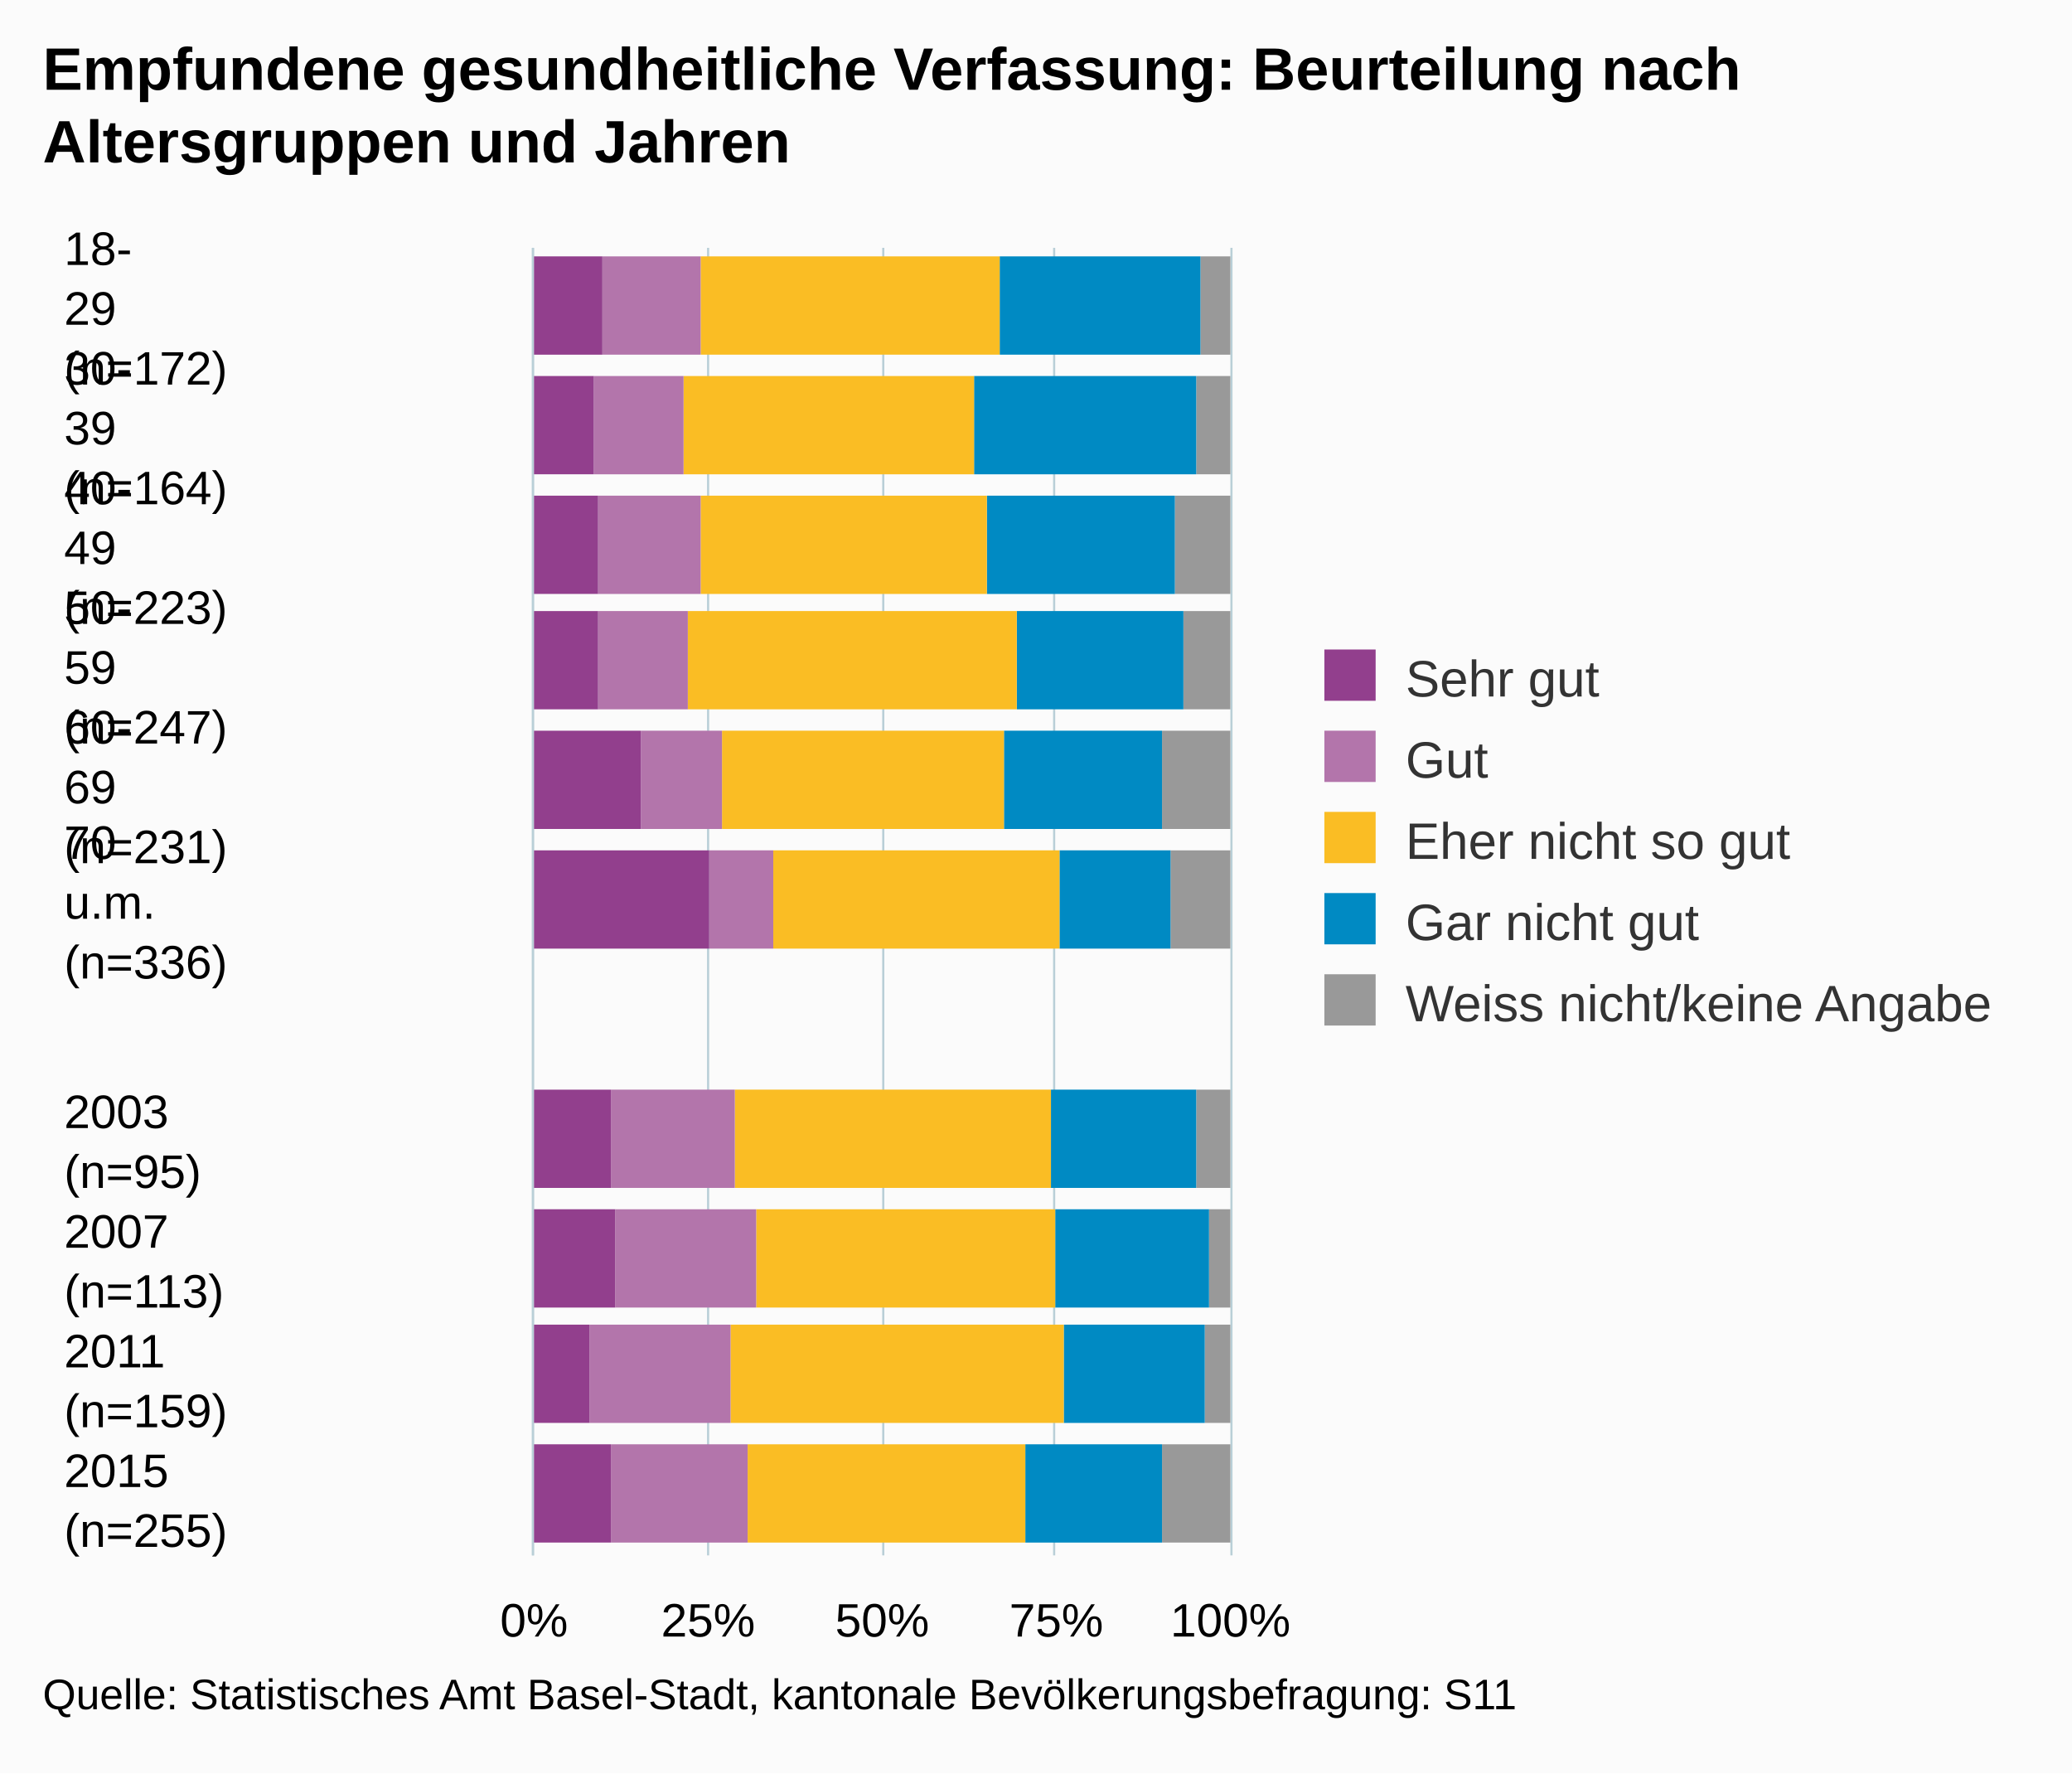
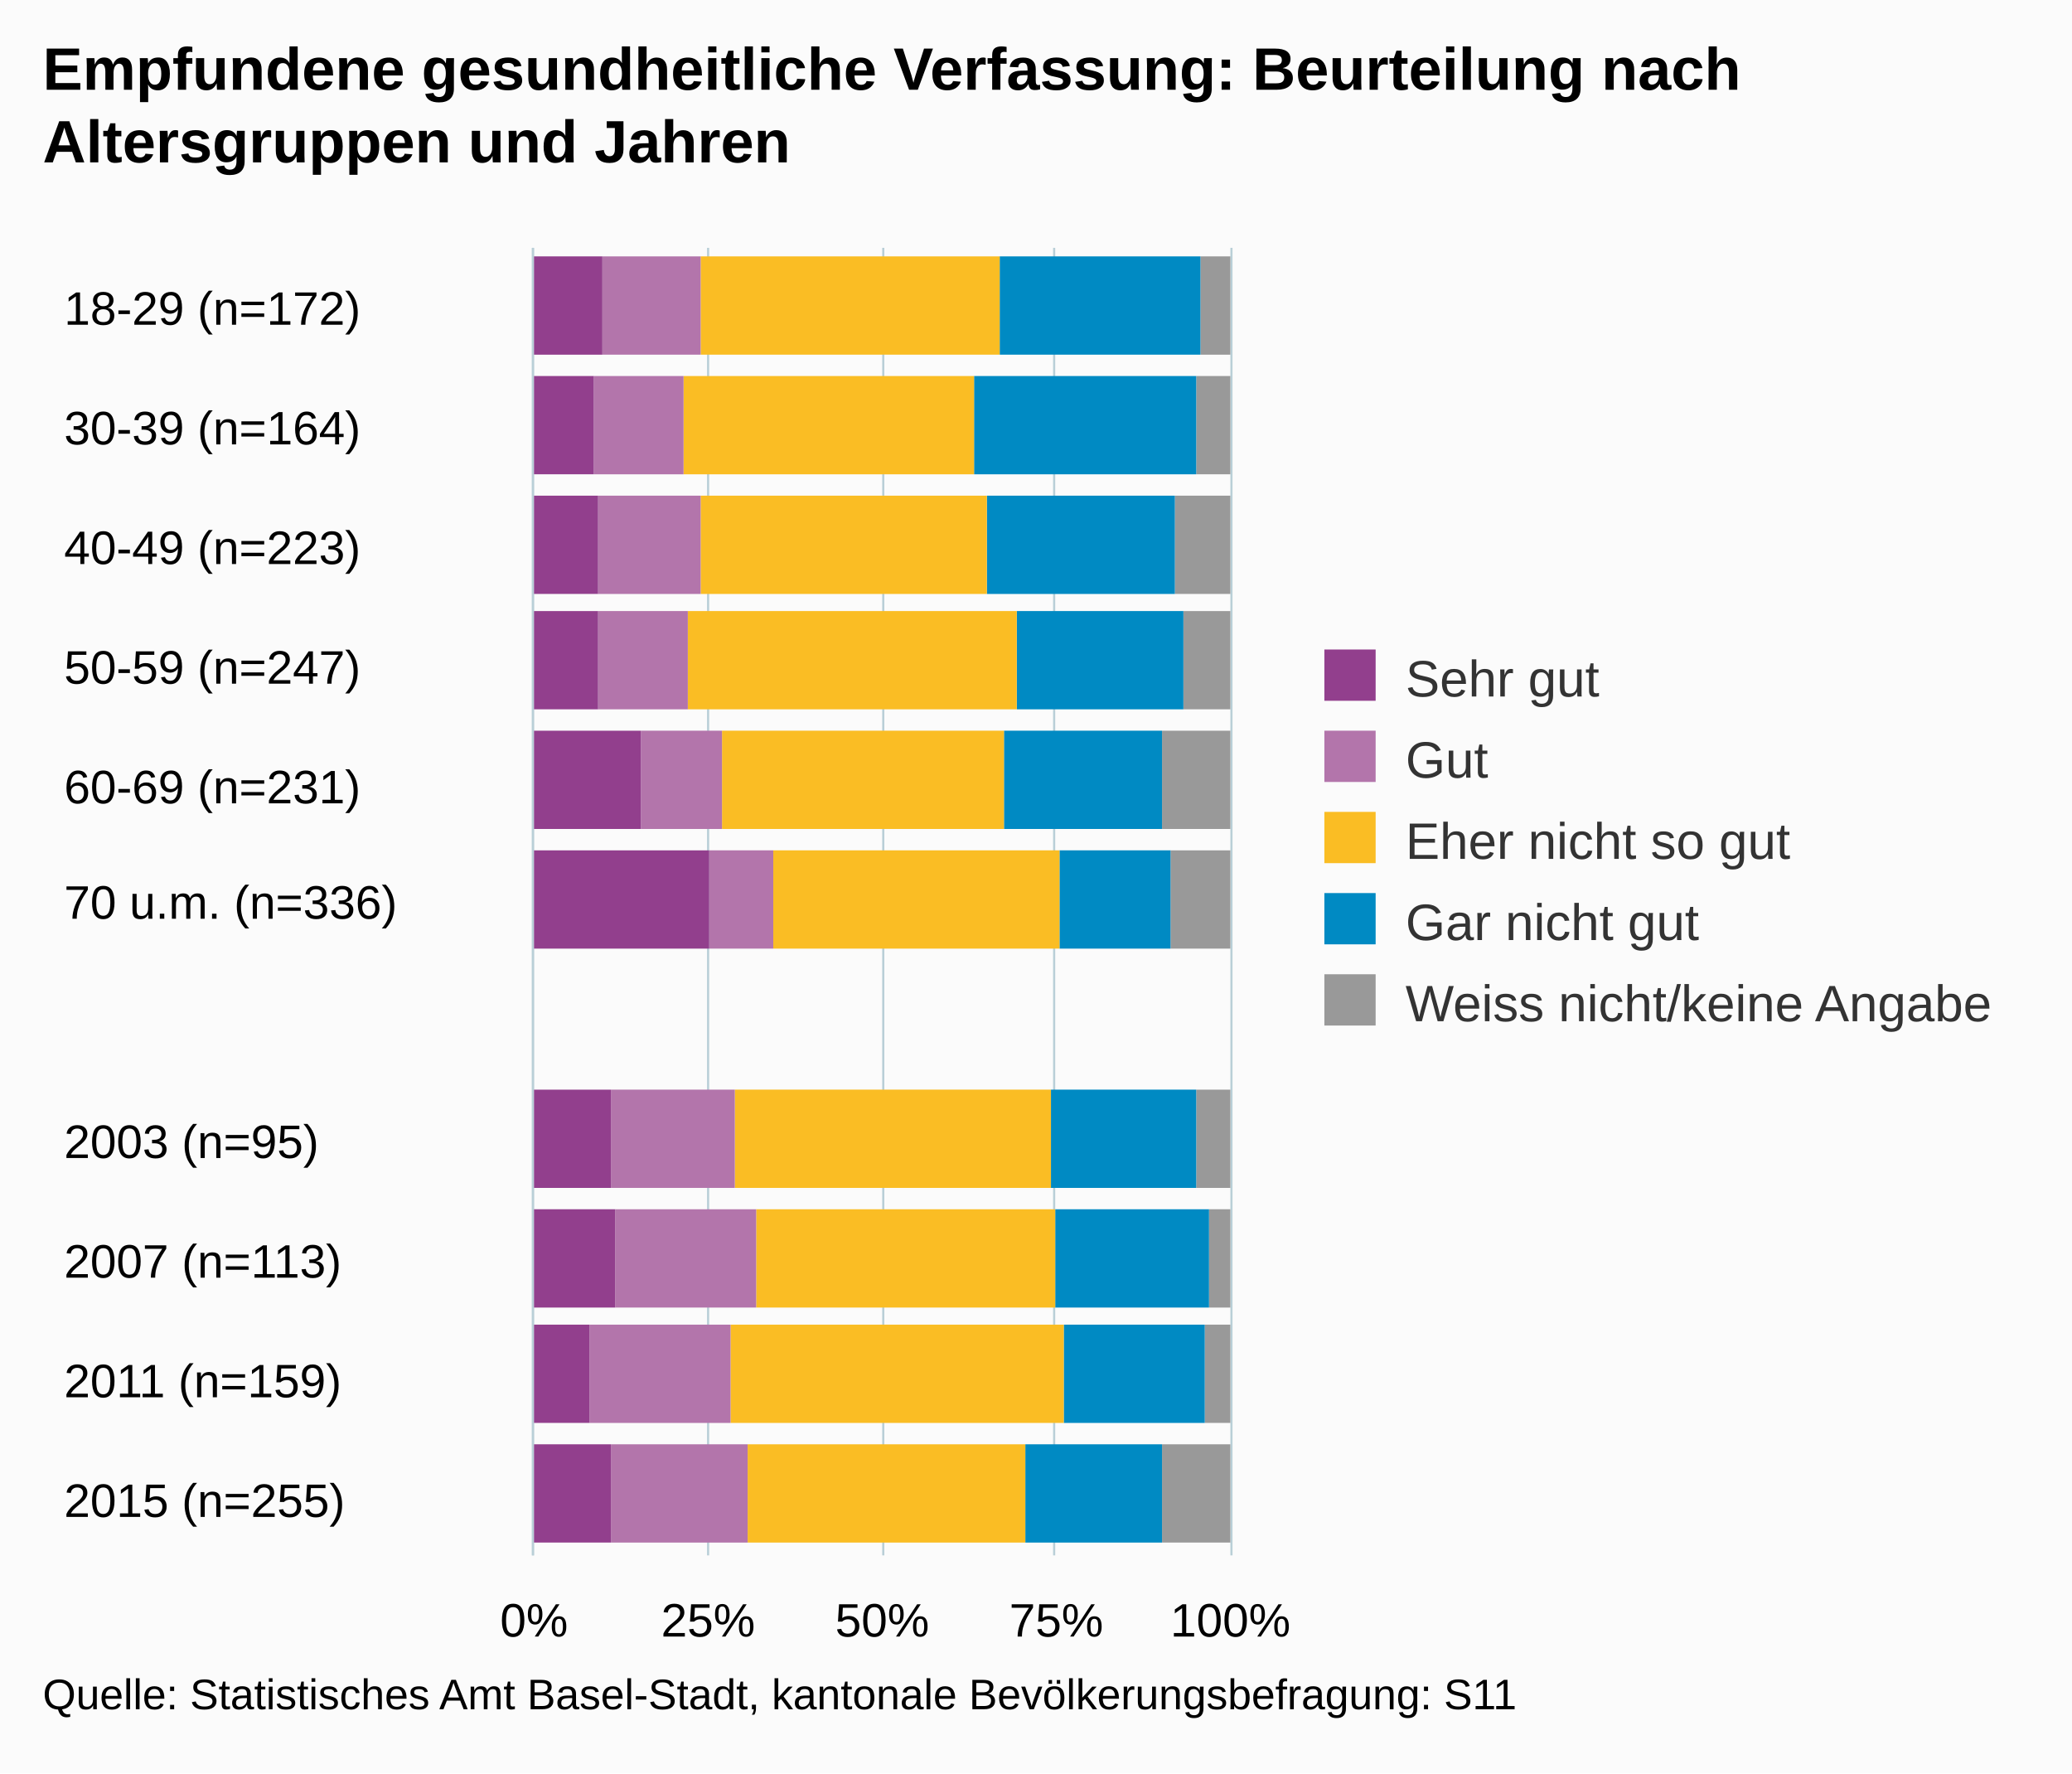
- <svg xmlns="http://www.w3.org/2000/svg" version="1.1" class="highcharts-root" style="font-family:Arial;font-size:12px;" viewBox="0 0 485 415">
+ <svg xmlns="http://www.w3.org/2000/svg" version="1.1" class="highcharts-root" style="font-family:arial;font-size:12px;" viewBox="0 0 485 415">
  <defs>
    <clipPath>
      <rect x="0" y="0" width="306" height="163" fill="none" />
    </clipPath>
    <clipPath id="a">
      <rect x="0" y="0" width="306" height="163" fill="none" />
    </clipPath>
  </defs>
  <rect fill="#fbfbfb" class="highcharts-background" x="0" y="0" width="485" height="415" rx="0" ry="0" />
  <rect fill="none" class="highcharts-plot-background" x="125" y="58" width="163" height="306" />
  <g class="highcharts-pane-group" />
  <g class="highcharts-grid highcharts-xaxis-grid ">
    <path fill="none" class="highcharts-grid-line" d="M 125 86.5 L 288 86.5" opacity="1" />
    <path fill="none" class="highcharts-grid-line" d="M 125 114.5 L 288 114.5" opacity="1" />
    <path fill="none" class="highcharts-grid-line" d="M 125 141.5 L 288 141.5" opacity="1" />
    <path fill="none" class="highcharts-grid-line" d="M 125 169.5 L 288 169.5" opacity="1" />
    <path fill="none" class="highcharts-grid-line" d="M 125 197.5 L 288 197.5" opacity="1" />
    <path fill="none" class="highcharts-grid-line" d="M 125 225.5 L 288 225.5" opacity="1" />
    <path fill="none" class="highcharts-grid-line" d="M 125 253.5 L 288 253.5" opacity="1" />
    <path fill="none" class="highcharts-grid-line" d="M 125 281.5 L 288 281.5" opacity="1" />
    <path fill="none" class="highcharts-grid-line" d="M 125 308.5 L 288 308.5" opacity="1" />
    <path fill="none" class="highcharts-grid-line" d="M 125 336.5 L 288 336.5" opacity="1" />
    <path fill="none" class="highcharts-grid-line" d="M 125 364.5 L 288 364.5" opacity="1" />
    <path fill="none" class="highcharts-grid-line" d="M 125 58.5 L 288 58.5" opacity="1" />
  </g>
  <g class="highcharts-grid highcharts-yaxis-grid ">
    <path fill="none" stroke="#B9CFD7" stroke-width="0.5" class="highcharts-grid-line" d="M 124.75 58 L 124.75 364" opacity="1" />
    <path fill="none" stroke="#B9CFD7" stroke-width="0.5" class="highcharts-grid-line" d="M 165.75 58 L 165.75 364" opacity="1" />
    <path fill="none" stroke="#B9CFD7" stroke-width="0.5" class="highcharts-grid-line" d="M 206.75 58 L 206.75 364" opacity="1" />
    <path fill="none" stroke="#B9CFD7" stroke-width="0.5" class="highcharts-grid-line" d="M 246.75 58 L 246.75 364" opacity="1" />
    <path fill="none" stroke="#B9CFD7" stroke-width="0.5" class="highcharts-grid-line" d="M 288.25 58 L 288.25 364" opacity="1" />
  </g>
  <rect fill="none" class="highcharts-plot-border" x="125" y="58" width="163" height="306" />
  <g class="highcharts-axis highcharts-xaxis ">
    <path fill="none" class="highcharts-axis-line" stroke="#B9CFD7" stroke-width="0.5" d="M 124.75 58 L 124.75 364" />
  </g>
  <g class="highcharts-axis highcharts-yaxis ">
    <path fill="none" class="highcharts-axis-line" d="M 125 364 L 288 364" />
  </g>
  <g class="highcharts-series-group">
-     <g class="highcharts-series highcharts-series-0 highcharts-column-series " transform="translate(288,364) rotate(90) scale(-1,1) scale(1 1)" clip-path="url(#a)">
+     <g class="highcharts-series highcharts-series-0 highcharts-column-series highcharts-color-undefined " transform="translate(288,364) rotate(90) scale(-1,1) scale(1 1)" clip-path="url(#a)">
      <rect x="281" y="0" width="23" height="7" fill="#999999" class="highcharts-point" />
      <rect x="253" y="0" width="23" height="8" fill="#999999" class="highcharts-point" />
      <rect x="225" y="0" width="23" height="13" fill="#999999" class="highcharts-point" />
      <rect x="198" y="0" width="23" height="11" fill="#999999" class="highcharts-point" />
      <rect x="170" y="0" width="23" height="16" fill="#999999" class="highcharts-point" />
      <rect x="142" y="0" width="23" height="14" fill="#999999" class="highcharts-point" />
      <rect x="86" y="0" width="23" height="8" fill="#999999" class="highcharts-point" />
      <rect x="58" y="0" width="23" height="5" fill="#999999" class="highcharts-point" />
      <rect x="31" y="0" width="23" height="6" fill="#999999" class="highcharts-point" />
      <rect x="3" y="0" width="23" height="16" fill="#999999" class="highcharts-point" />
    </g>
-     <g class="highcharts-markers highcharts-series-0 highcharts-column-series " transform="translate(288,364) rotate(90) scale(-1,1) scale(1 1)" clip-path="none" />
-     <g class="highcharts-series highcharts-series-1 highcharts-column-series " transform="translate(288,364) rotate(90) scale(-1,1) scale(1 1)" clip-path="url(#a)">
+     <g class="highcharts-markers highcharts-series-0 highcharts-column-series highcharts-color-undefined " transform="translate(288,364) rotate(90) scale(-1,1) scale(1 1)" clip-path="none" />
+     <g class="highcharts-series highcharts-series-1 highcharts-column-series highcharts-color-undefined " transform="translate(288,364) rotate(90) scale(-1,1) scale(1 1)" clip-path="url(#a)">
      <rect x="281" y="7" width="23" height="47" fill="#008AC3" class="highcharts-point" />
      <rect x="253" y="8" width="23" height="52" fill="#008AC3" class="highcharts-point" />
      <rect x="225" y="13" width="23" height="44" fill="#008AC3" class="highcharts-point" />
      <rect x="198" y="11" width="23" height="39" fill="#008AC3" class="highcharts-point" />
      <rect x="170" y="16" width="23" height="37" fill="#008AC3" class="highcharts-point" />
      <rect x="142" y="14" width="23" height="26" fill="#008AC3" class="highcharts-point" />
      <rect x="86" y="8" width="23" height="34" fill="#008AC3" class="highcharts-point" />
      <rect x="58" y="5" width="23" height="36" fill="#008AC3" class="highcharts-point" />
      <rect x="31" y="6" width="23" height="33" fill="#008AC3" class="highcharts-point" />
      <rect x="3" y="16" width="23" height="32" fill="#008AC3" class="highcharts-point" />
    </g>
-     <g class="highcharts-markers highcharts-series-1 highcharts-column-series " transform="translate(288,364) rotate(90) scale(-1,1) scale(1 1)" clip-path="none" />
-     <g class="highcharts-series highcharts-series-2 highcharts-column-series " transform="translate(288,364) rotate(90) scale(-1,1) scale(1 1)" clip-path="url(#a)">
+     <g class="highcharts-markers highcharts-series-1 highcharts-column-series highcharts-color-undefined " transform="translate(288,364) rotate(90) scale(-1,1) scale(1 1)" clip-path="none" />
+     <g class="highcharts-series highcharts-series-2 highcharts-column-series highcharts-color-undefined " transform="translate(288,364) rotate(90) scale(-1,1) scale(1 1)" clip-path="url(#a)">
      <rect x="281" y="54" width="23" height="70" fill="#FABD24" class="highcharts-point" />
      <rect x="253" y="60" width="23" height="68" fill="#FABD24" class="highcharts-point" />
      <rect x="225" y="57" width="23" height="67" fill="#FABD24" class="highcharts-point" />
      <rect x="198" y="50" width="23" height="77" fill="#FABD24" class="highcharts-point" />
      <rect x="170" y="53" width="23" height="66" fill="#FABD24" class="highcharts-point" />
      <rect x="142" y="40" width="23" height="67" fill="#FABD24" class="highcharts-point" />
      <rect x="86" y="42" width="23" height="74" fill="#FABD24" class="highcharts-point" />
      <rect x="58" y="41" width="23" height="70" fill="#FABD24" class="highcharts-point" />
      <rect x="31" y="39" width="23" height="78" fill="#FABD24" class="highcharts-point" />
      <rect x="3" y="48" width="23" height="65" fill="#FABD24" class="highcharts-point" />
    </g>
-     <g class="highcharts-markers highcharts-series-2 highcharts-column-series " transform="translate(288,364) rotate(90) scale(-1,1) scale(1 1)" clip-path="none" />
-     <g class="highcharts-series highcharts-series-3 highcharts-column-series " transform="translate(288,364) rotate(90) scale(-1,1) scale(1 1)" clip-path="url(#a)">
+     <g class="highcharts-markers highcharts-series-2 highcharts-column-series highcharts-color-undefined " transform="translate(288,364) rotate(90) scale(-1,1) scale(1 1)" clip-path="none" />
+     <g class="highcharts-series highcharts-series-3 highcharts-column-series highcharts-color-undefined " transform="translate(288,364) rotate(90) scale(-1,1) scale(1 1)" clip-path="url(#a)">
      <rect x="281" y="124" width="23" height="23" fill="#B375AB" class="highcharts-point" />
      <rect x="253" y="128" width="23" height="21" fill="#B375AB" class="highcharts-point" />
      <rect x="225" y="124" width="23" height="24" fill="#B375AB" class="highcharts-point" />
      <rect x="198" y="127" width="23" height="21" fill="#B375AB" class="highcharts-point" />
      <rect x="170" y="119" width="23" height="19" fill="#B375AB" class="highcharts-point" />
      <rect x="142" y="107" width="23" height="15" fill="#B375AB" class="highcharts-point" />
      <rect x="86" y="116" width="23" height="29" fill="#B375AB" class="highcharts-point" />
      <rect x="58" y="111" width="23" height="33" fill="#B375AB" class="highcharts-point" />
      <rect x="31" y="117" width="23" height="33" fill="#B375AB" class="highcharts-point" />
      <rect x="3" y="113" width="23" height="32" fill="#B375AB" class="highcharts-point" />
    </g>
-     <g class="highcharts-markers highcharts-series-3 highcharts-column-series " transform="translate(288,364) rotate(90) scale(-1,1) scale(1 1)" clip-path="none" />
-     <g class="highcharts-series highcharts-series-4 highcharts-column-series " transform="translate(288,364) rotate(90) scale(-1,1) scale(1 1)" clip-path="url(#a)">
+     <g class="highcharts-markers highcharts-series-3 highcharts-column-series highcharts-color-undefined " transform="translate(288,364) rotate(90) scale(-1,1) scale(1 1)" clip-path="none" />
+     <g class="highcharts-series highcharts-series-4 highcharts-column-series highcharts-color-undefined " transform="translate(288,364) rotate(90) scale(-1,1) scale(1 1)" clip-path="url(#a)">
      <rect x="281" y="147" width="23" height="17" fill="#923F8D" class="highcharts-point" />
      <rect x="253" y="149" width="23" height="15" fill="#923F8D" class="highcharts-point" />
      <rect x="225" y="148" width="23" height="16" fill="#923F8D" class="highcharts-point" />
      <rect x="198" y="148" width="23" height="16" fill="#923F8D" class="highcharts-point" />
      <rect x="170" y="138" width="23" height="26" fill="#923F8D" class="highcharts-point" />
      <rect x="142" y="122" width="23" height="42" fill="#923F8D" class="highcharts-point" />
      <rect x="86" y="145" width="23" height="19" fill="#923F8D" class="highcharts-point" />
      <rect x="58" y="144" width="23" height="20" fill="#923F8D" class="highcharts-point" />
      <rect x="31" y="150" width="23" height="14" fill="#923F8D" class="highcharts-point" />
      <rect x="3" y="145" width="23" height="19" fill="#923F8D" class="highcharts-point" />
    </g>
-     <g class="highcharts-markers highcharts-series-4 highcharts-column-series " transform="translate(288,364) rotate(90) scale(-1,1) scale(1 1)" clip-path="none" />
+     <g class="highcharts-markers highcharts-series-4 highcharts-column-series highcharts-color-undefined " transform="translate(288,364) rotate(90) scale(-1,1) scale(1 1)" clip-path="none" />
  </g>
  <text x="10" text-anchor="start" class="highcharts-title" style="color:#000000;font-size:14px;font-weight:bold;fill:#000000;" y="21">
    <tspan>Empfundene gesundheitliche Verfassung: Beurteilung nach</tspan>
    <tspan dy="17" x="10">Altersgruppen und Jahren</tspan>
  </text>
-   <text x="10" text-anchor="start" class="highcharts-subtitle" style="color:#000000;font-size:12px;fill:#000000;" y="57" />
  <g class="highcharts-legend" transform="translate(300,145)">
    <rect fill="none" class="highcharts-legend-box" rx="0" ry="0" x="0" y="0" width="174" height="106" visibility="visible" />
    <g>
      <g>
        <g class="highcharts-legend-item highcharts-column-series highcharts-color-undefined highcharts-series-4" transform="translate(8,3)">
          <text x="21" style="color:#333333;font-size:12px;font-weight:normal;cursor:pointer;fill:#333333;" text-anchor="start" y="15">
            <tspan>Sehr gut</tspan>
          </text>
          <rect x="2" y="4" width="12" height="12" fill="#923F8D" class="highcharts-point" />
        </g>
        <g class="highcharts-legend-item highcharts-column-series highcharts-color-undefined highcharts-series-3" transform="translate(8,22)">
          <text x="21" y="15" style="color:#333333;font-size:12px;font-weight:normal;cursor:pointer;fill:#333333;" text-anchor="start">
            <tspan>Gut</tspan>
          </text>
          <rect x="2" y="4" width="12" height="12" fill="#B375AB" class="highcharts-point" />
        </g>
        <g class="highcharts-legend-item highcharts-column-series highcharts-color-undefined highcharts-series-2" transform="translate(8,41)">
          <text x="21" y="15" style="color:#333333;font-size:12px;font-weight:normal;cursor:pointer;fill:#333333;" text-anchor="start">
            <tspan>Eher nicht so gut</tspan>
          </text>
          <rect x="2" y="4" width="12" height="12" fill="#FABD24" class="highcharts-point" />
        </g>
        <g class="highcharts-legend-item highcharts-column-series highcharts-color-undefined highcharts-series-1" transform="translate(8,60)">
          <text x="21" y="15" style="color:#333333;font-size:12px;font-weight:normal;cursor:pointer;fill:#333333;" text-anchor="start">
            <tspan>Gar nicht gut</tspan>
          </text>
          <rect x="2" y="4" width="12" height="12" fill="#008AC3" class="highcharts-point" />
        </g>
        <g class="highcharts-legend-item highcharts-column-series highcharts-color-undefined highcharts-series-0" transform="translate(8,79)">
          <text x="21" y="15" style="color:#333333;font-size:12px;font-weight:normal;cursor:pointer;fill:#333333;" text-anchor="start">
            <tspan>Weiss nicht/keine Angabe</tspan>
          </text>
          <rect x="2" y="4" width="12" height="12" fill="#999999" class="highcharts-point" />
        </g>
      </g>
    </g>
  </g>
  <g class="highcharts-axis-labels highcharts-xaxis-labels ">
-     <text x="15" style="color:#000000;cursor:default;font-size:11px;fill:#000000;" text-anchor="start" transform="translate(0,0)" y="62" opacity="1">
-       <tspan>18-</tspan>
-       <tspan dy="14" x="15">29</tspan>
-       <tspan dy="14" x="15">(n=172)</tspan>
-     </text>
-     <text x="15" style="color:#000000;cursor:default;font-size:11px;fill:#000000;" text-anchor="start" transform="translate(0,0)" y="90" opacity="1">
-       <tspan>30-</tspan>
-       <tspan dy="14" x="15">39</tspan>
-       <tspan dy="14" x="15">(n=164)</tspan>
-     </text>
-     <text x="15" style="color:#000000;cursor:default;font-size:11px;fill:#000000;" text-anchor="start" transform="translate(0,0)" y="118" opacity="1">
-       <tspan>40-</tspan>
-       <tspan dy="14" x="15">49</tspan>
-       <tspan dy="14" x="15">(n=223)</tspan>
-     </text>
-     <text x="15" style="color:#000000;cursor:default;font-size:11px;fill:#000000;" text-anchor="start" transform="translate(0,0)" y="146" opacity="1">
-       <tspan>50-</tspan>
-       <tspan dy="14" x="15">59</tspan>
-       <tspan dy="14" x="15">(n=247)</tspan>
-     </text>
-     <text x="15" style="color:#000000;cursor:default;font-size:11px;fill:#000000;" text-anchor="start" transform="translate(0,0)" y="174" opacity="1">
-       <tspan>60-</tspan>
-       <tspan dy="14" x="15">69</tspan>
-       <tspan dy="14" x="15">(n=231)</tspan>
-     </text>
-     <text x="15" style="color:#000000;cursor:default;font-size:11px;fill:#000000;" text-anchor="start" transform="translate(0,0)" y="201" opacity="1">
-       <tspan>70</tspan>
-       <tspan dy="14" x="15">u.m.</tspan>
-       <tspan dy="14" x="15">(n=336)</tspan>
+     <text x="15" style="color:#000000;cursor:default;font-size:11px;fill:#000000;" text-anchor="start" transform="translate(0,0)" y="76" opacity="1">
+       <tspan>18-29 (n=172)</tspan>
+     </text>
+     <text x="15" style="color:#000000;cursor:default;font-size:11px;fill:#000000;" text-anchor="start" transform="translate(0,0)" y="104" opacity="1">
+       <tspan>30-39 (n=164)</tspan>
+     </text>
+     <text x="15" style="color:#000000;cursor:default;font-size:11px;fill:#000000;" text-anchor="start" transform="translate(0,0)" y="132" opacity="1">
+       <tspan>40-49 (n=223)</tspan>
+     </text>
+     <text x="15" style="color:#000000;cursor:default;font-size:11px;fill:#000000;" text-anchor="start" transform="translate(0,0)" y="160" opacity="1">
+       <tspan>50-59 (n=247)</tspan>
+     </text>
+     <text x="15" style="color:#000000;cursor:default;font-size:11px;fill:#000000;" text-anchor="start" transform="translate(0,0)" y="188" opacity="1">
+       <tspan>60-69 (n=231)</tspan>
+     </text>
+     <text x="15" style="color:#000000;cursor:default;font-size:11px;fill:#000000;" text-anchor="start" transform="translate(0,0)" y="215" opacity="1">
+       <tspan>70 u.m. (n=336)</tspan>
    </text>
    <text x="15" style="color:#000000;cursor:default;font-size:11px;fill:#000000;" text-anchor="start" transform="translate(0,0)" y="250" opacity="1" />
-     <text x="15" style="color:#000000;cursor:default;font-size:11px;fill:#000000;" text-anchor="start" transform="translate(0,0)" y="264" opacity="1">
-       <tspan>2003</tspan>
-       <tspan dy="14" x="15">(n=95)</tspan>
-     </text>
-     <text x="15" style="color:#000000;cursor:default;font-size:11px;fill:#000000;" text-anchor="start" transform="translate(0,0)" y="292" opacity="1">
-       <tspan>2007</tspan>
-       <tspan dy="14" x="15">(n=113)</tspan>
-     </text>
-     <text x="15" style="color:#000000;cursor:default;font-size:11px;fill:#000000;" text-anchor="start" transform="translate(0,0)" y="320" opacity="1">
-       <tspan>2011</tspan>
-       <tspan dy="14" x="15">(n=159)</tspan>
-     </text>
-     <text x="15" style="color:#000000;cursor:default;font-size:11px;fill:#000000;" text-anchor="start" transform="translate(0,0)" y="348" opacity="1">
-       <tspan>2015</tspan>
-       <tspan dy="14" x="15">(n=255)</tspan>
+     <text x="15" style="color:#000000;cursor:default;font-size:11px;fill:#000000;" text-anchor="start" transform="translate(0,0)" y="271" opacity="1">
+       <tspan>2003 (n=95)</tspan>
+     </text>
+     <text x="15" style="color:#000000;cursor:default;font-size:11px;fill:#000000;" text-anchor="start" transform="translate(0,0)" y="299" opacity="1">
+       <tspan>2007 (n=113)</tspan>
+     </text>
+     <text x="15" style="color:#000000;cursor:default;font-size:11px;fill:#000000;" text-anchor="start" transform="translate(0,0)" y="327" opacity="1">
+       <tspan>2011 (n=159)</tspan>
+     </text>
+     <text x="15" style="color:#000000;cursor:default;font-size:11px;fill:#000000;" text-anchor="start" transform="translate(0,0)" y="355" opacity="1">
+       <tspan>2015 (n=255)</tspan>
    </text>
  </g>
  <g class="highcharts-axis-labels highcharts-yaxis-labels ">
    <text x="125" style="color:#000000;cursor:default;font-size:11px;fill:#000000;" text-anchor="middle" transform="translate(0,0)" y="383" opacity="1">
      0%
    </text>
    <text x="165.75" style="color:#000000;cursor:default;font-size:11px;fill:#000000;" text-anchor="middle" transform="translate(0,0)" y="383" opacity="1">
      25%
    </text>
    <text x="206.5" style="color:#000000;cursor:default;font-size:11px;fill:#000000;" text-anchor="middle" transform="translate(0,0)" y="383" opacity="1">
      50%
    </text>
    <text x="247.25" style="color:#000000;cursor:default;font-size:11px;fill:#000000;" text-anchor="middle" transform="translate(0,0)" y="383" opacity="1">
      75%
    </text>
    <text x="288" style="color:#000000;cursor:default;font-size:11px;fill:#000000;" text-anchor="middle" transform="translate(0,0)" y="383" opacity="1">
      100%
    </text>
  </g>
  <text x="10" class="highcharts-credits" text-anchor="start" style="cursor:default;color:#000000;font-size:10px;fill:#000000;" y="400">
    <tspan>Quelle: Statistisches Amt Basel-Stadt, kantonale Bevölkerungsbefragung: S11</tspan>
  </text>
</svg>
